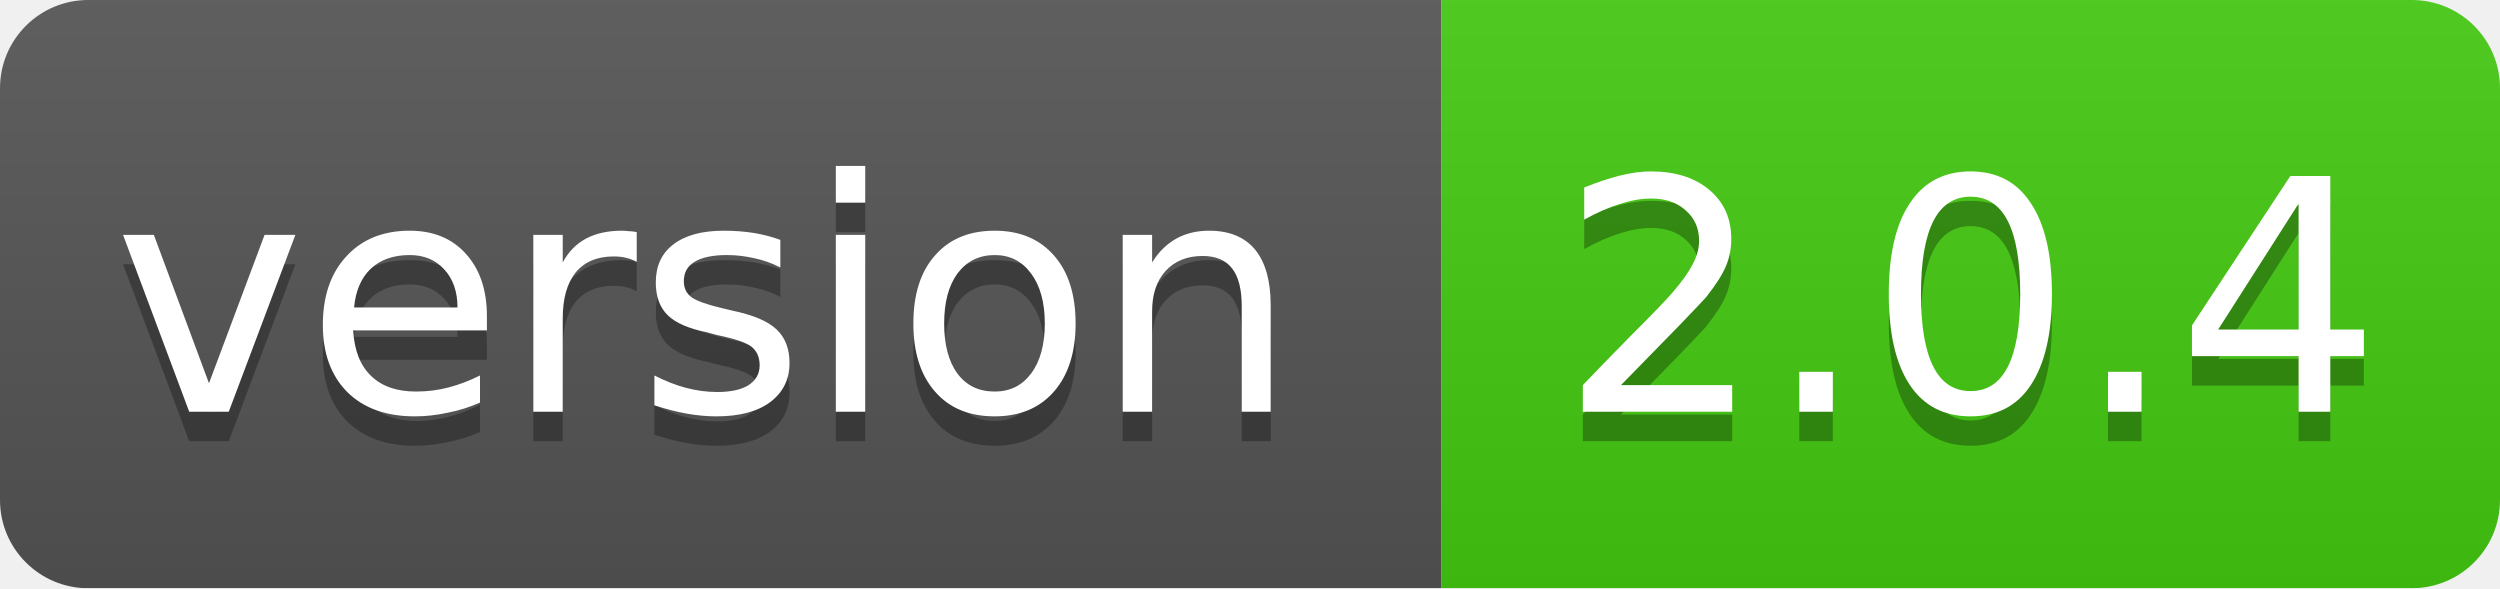
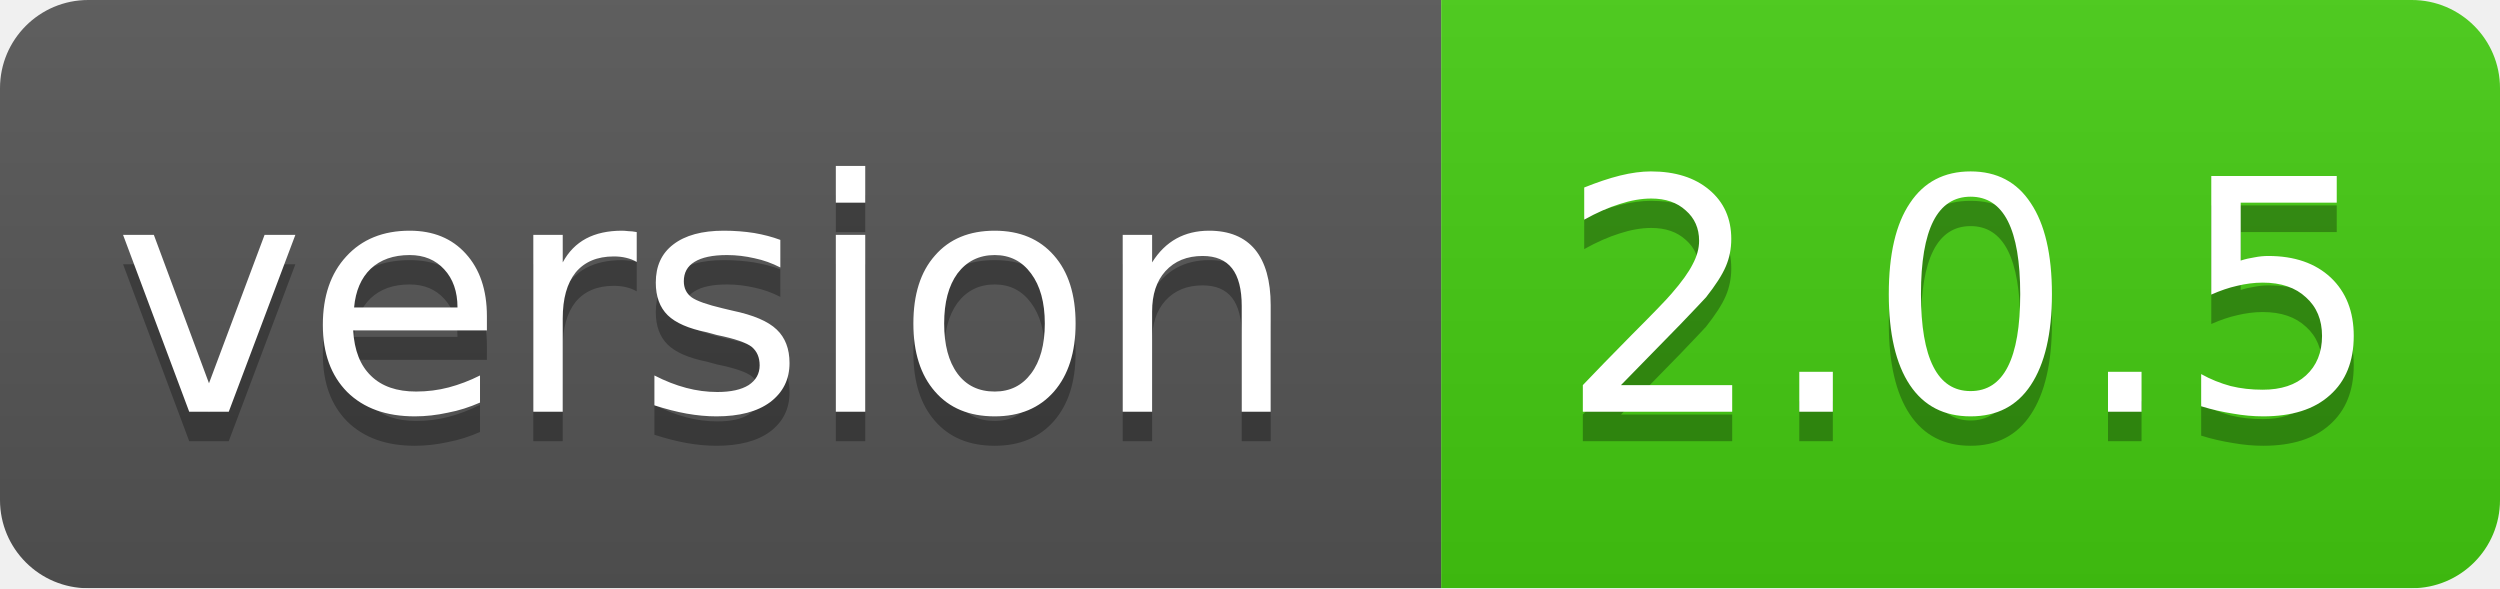
<svg xmlns="http://www.w3.org/2000/svg" width="85" height="20">
  <linearGradient id="smooth" x2="0" y2="100%">
    <stop offset="0" stop-color="#bbb" stop-opacity=".1" />
    <stop offset="1" stop-opacity=".1" />
  </linearGradient>
  <mask id="round">
    <rect width="85" height="20" rx="3" fill="#fff" />
  </mask>
  <g mask="url(#round)">
    <rect width="49" height="20" fill="#555" />
    <rect x="49" width="36" height="20" fill="#44cc11" />
    <rect width="85" height="20" fill="url(#smooth)" />
  </g>
  <g fill="#fff" text-anchor="middle" font-family="DejaVu Sans,Verdana,Geneva,sans-serif" font-size="11">
    <text x="24" y="15" fill="#010101" fill-opacity=".3">version</text>
    <text x="24" y="14">version</text>
-     <text x="67" y="15" fill="#010101" fill-opacity=".3">2.0.4</text>
-     <text x="67" y="14">2.0.4</text>
+     <text x="67" y="15" fill="#010101" fill-opacity=".3">2.0.5</text>
+     <text x="67" y="14">2.0.5</text>
  </g>
</svg>
